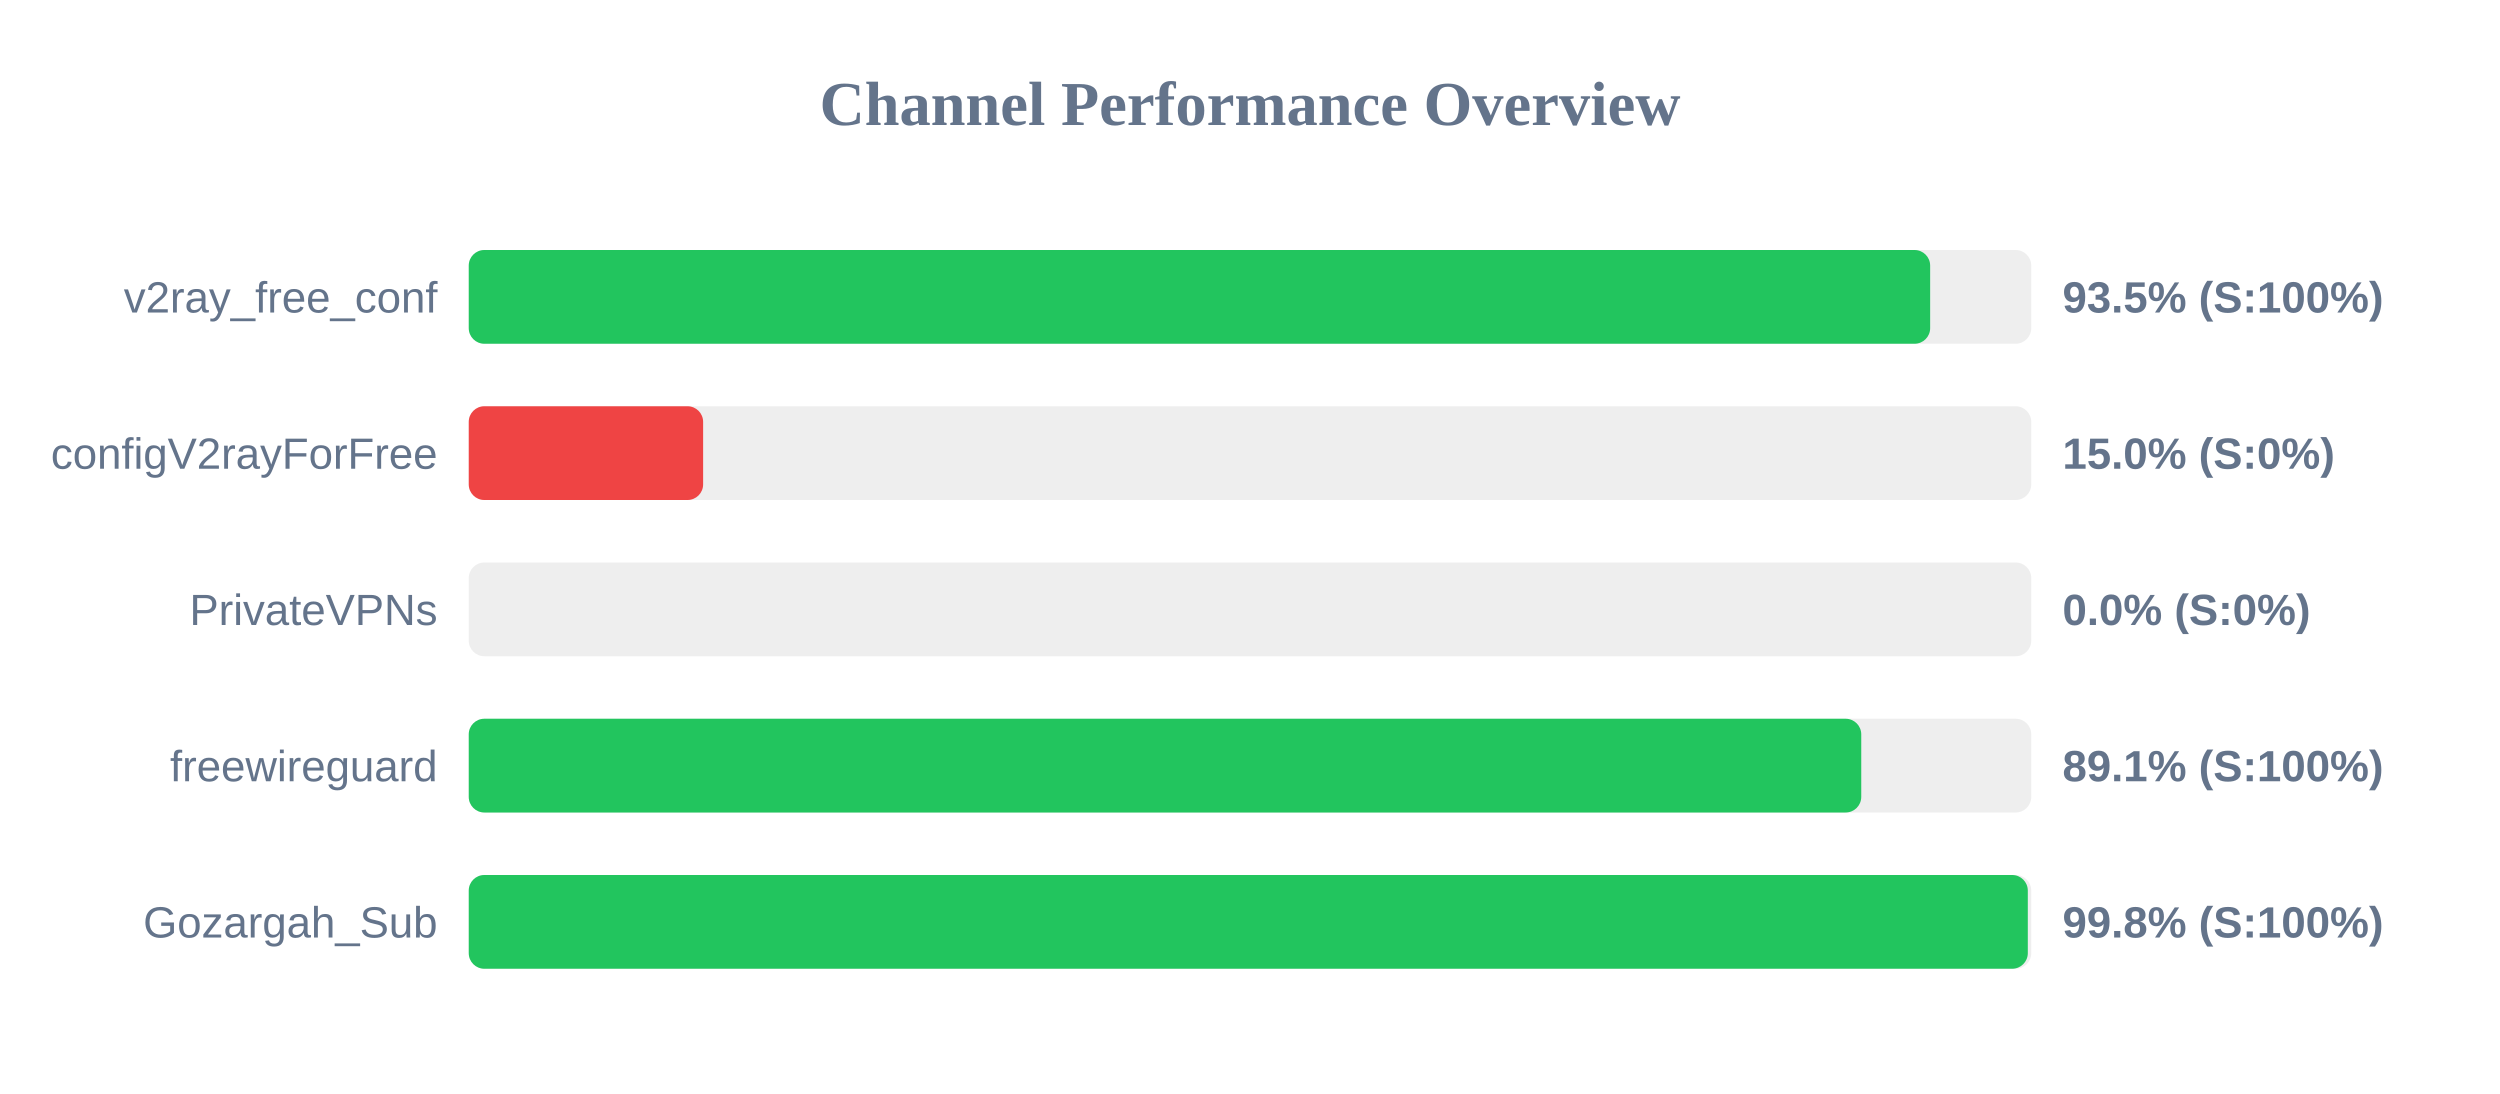
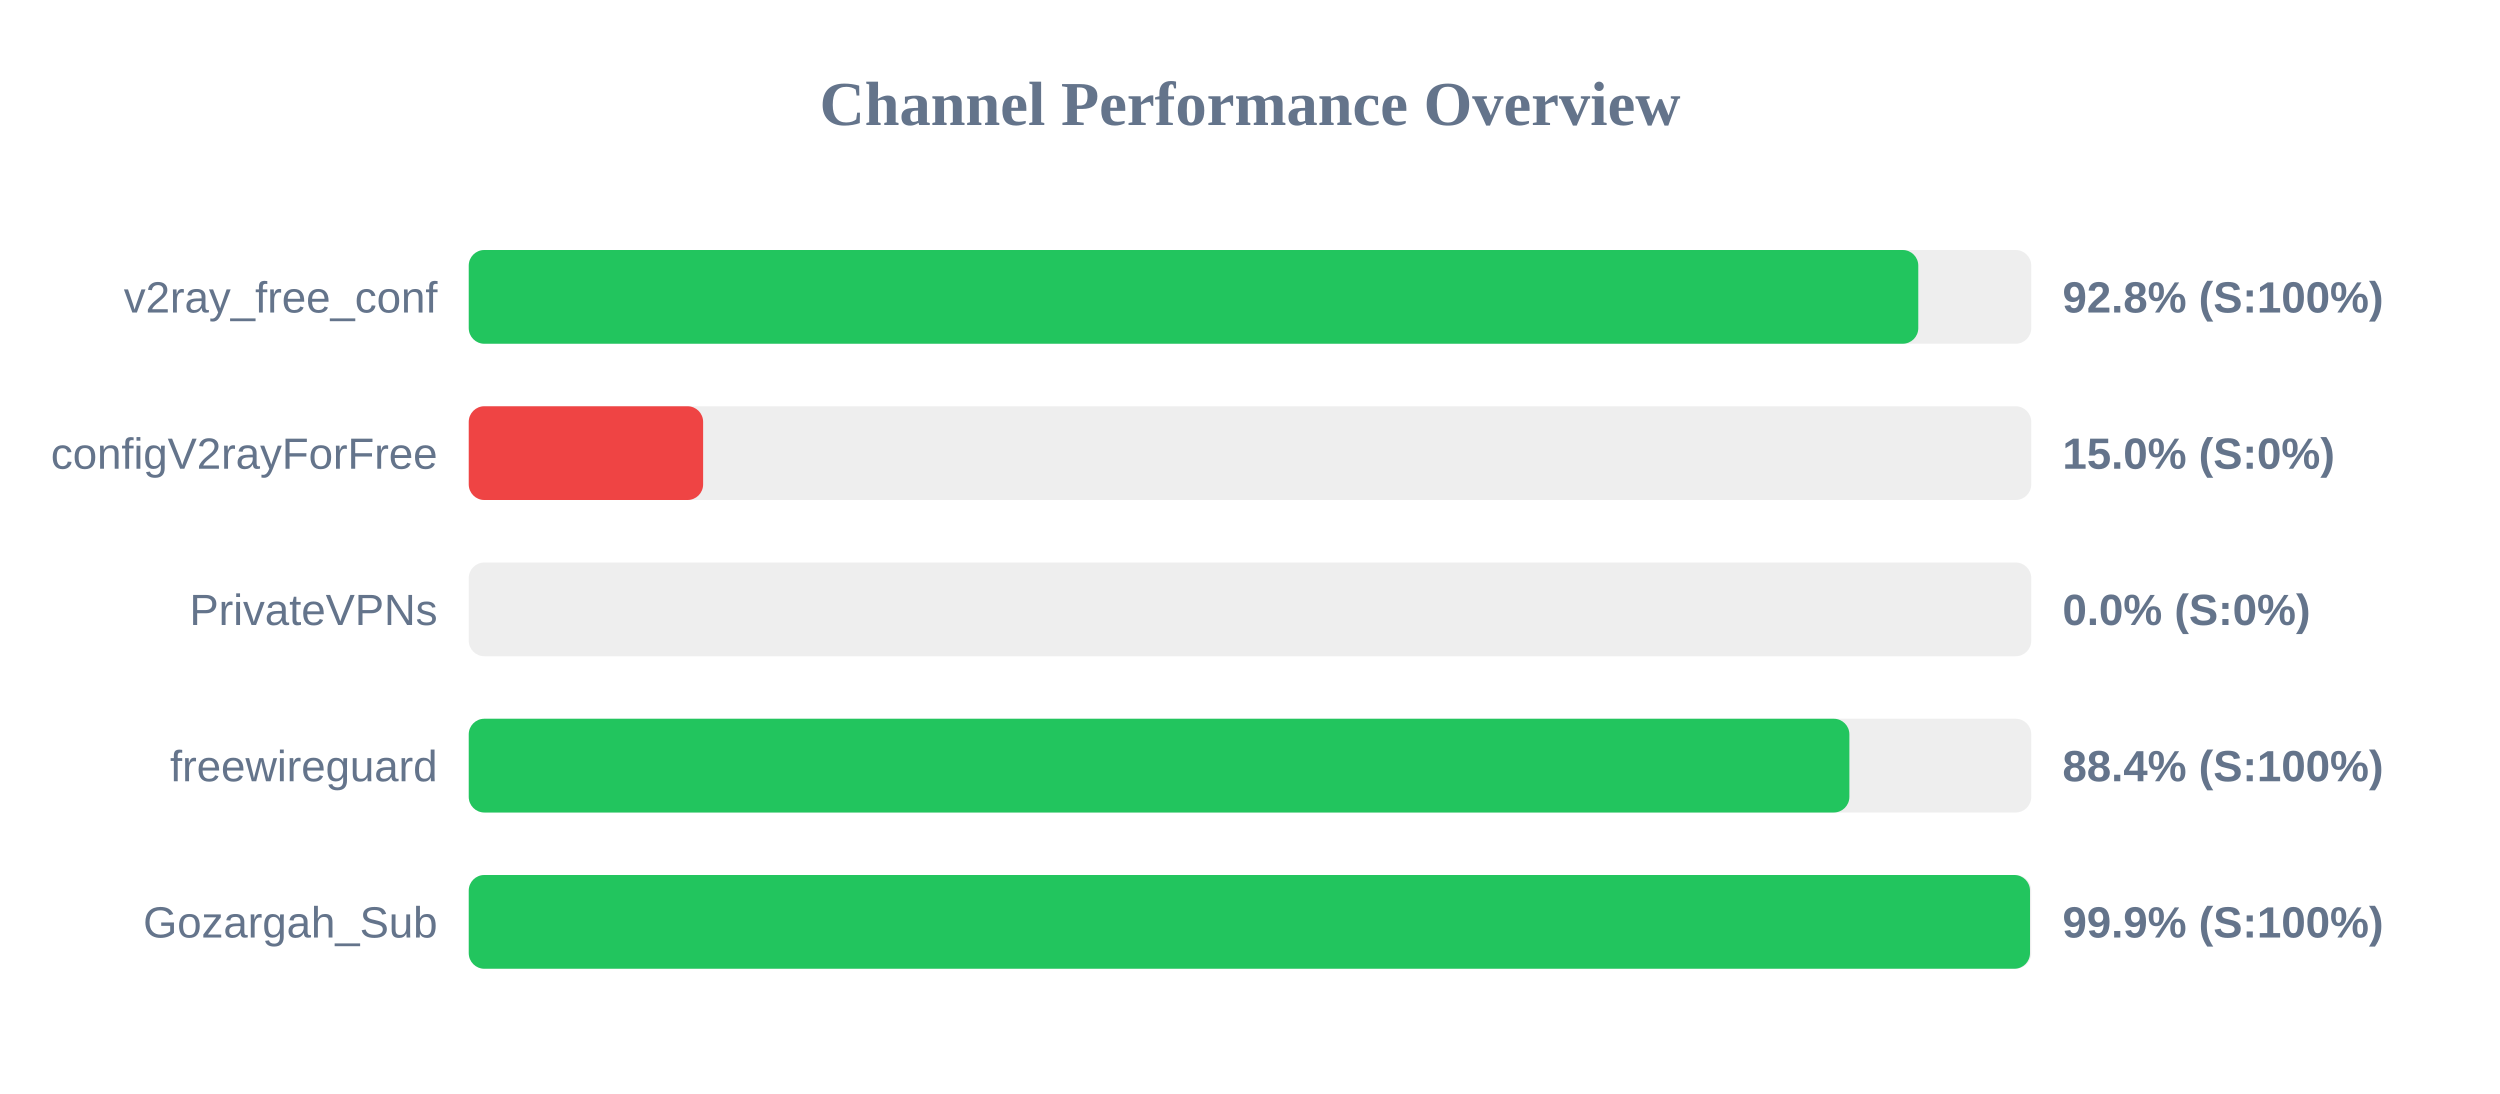
<svg xmlns="http://www.w3.org/2000/svg" width="800" height="350" version="1.1">
  <style>
        .row { font: 14px Arial; fill: #64748b; }
        .score { font: bold 14px Arial; fill: #64748b; }
    </style>
  <text x="400" y="40" text-anchor="middle" font-size="20px" font-weight="bold" fill="#64748b">Channel Performance Overview</text>
  <rect x="150" y="80" width="500" height="30" fill="#eee" rx="5" />
-   <rect x="150" y="80" width="467.65" height="30" fill="#22c55e" rx="5" />
+   <rect x="150" y="80" width="463.85" height="30" fill="#22c55e" rx="5" />
  <text x="140" y="100" text-anchor="end" class="row">v2ray_free_conf</text>
-   <text x="660" y="100" text-anchor="start" class="score">93.5% (S:100%)</text>
+   <text x="660" y="100" text-anchor="start" class="score">92.8% (S:100%)</text>
  <rect x="150" y="130" width="500" height="30" fill="#eee" rx="5" />
  <rect x="150" y="130" width="75.0" height="30" fill="#ef4444" rx="5" />
  <text x="140" y="150" text-anchor="end" class="row">configV2rayForFree</text>
  <text x="660" y="150" text-anchor="start" class="score">15.0% (S:0%)</text>
  <rect x="150" y="180" width="500" height="30" fill="#eee" rx="5" />
  <rect x="150" y="180" width="0.0" height="30" fill="#ef4444" rx="5" />
  <text x="140" y="200" text-anchor="end" class="row">PrivateVPNs</text>
  <text x="660" y="200" text-anchor="start" class="score">0.0% (S:0%)</text>
  <rect x="150" y="230" width="500" height="30" fill="#eee" rx="5" />
-   <rect x="150" y="230" width="445.6" height="30" fill="#22c55e" rx="5" />
+   <rect x="150" y="230" width="441.8" height="30" fill="#22c55e" rx="5" />
  <text x="140" y="250" text-anchor="end" class="row">freewireguard</text>
-   <text x="660" y="250" text-anchor="start" class="score">89.1% (S:100%)</text>
+   <text x="660" y="250" text-anchor="start" class="score">88.4% (S:100%)</text>
  <rect x="150" y="280" width="500" height="30" fill="#eee" rx="5" />
-   <rect x="150" y="280" width="498.9" height="30" fill="#22c55e" rx="5" />
+   <rect x="150" y="280" width="499.6" height="30" fill="#22c55e" rx="5" />
  <text x="140" y="300" text-anchor="end" class="row">Gozargah_Sub</text>
-   <text x="660" y="300" text-anchor="start" class="score">99.8% (S:100%)</text>
+   <text x="660" y="300" text-anchor="start" class="score">99.9% (S:100%)</text>
</svg>
